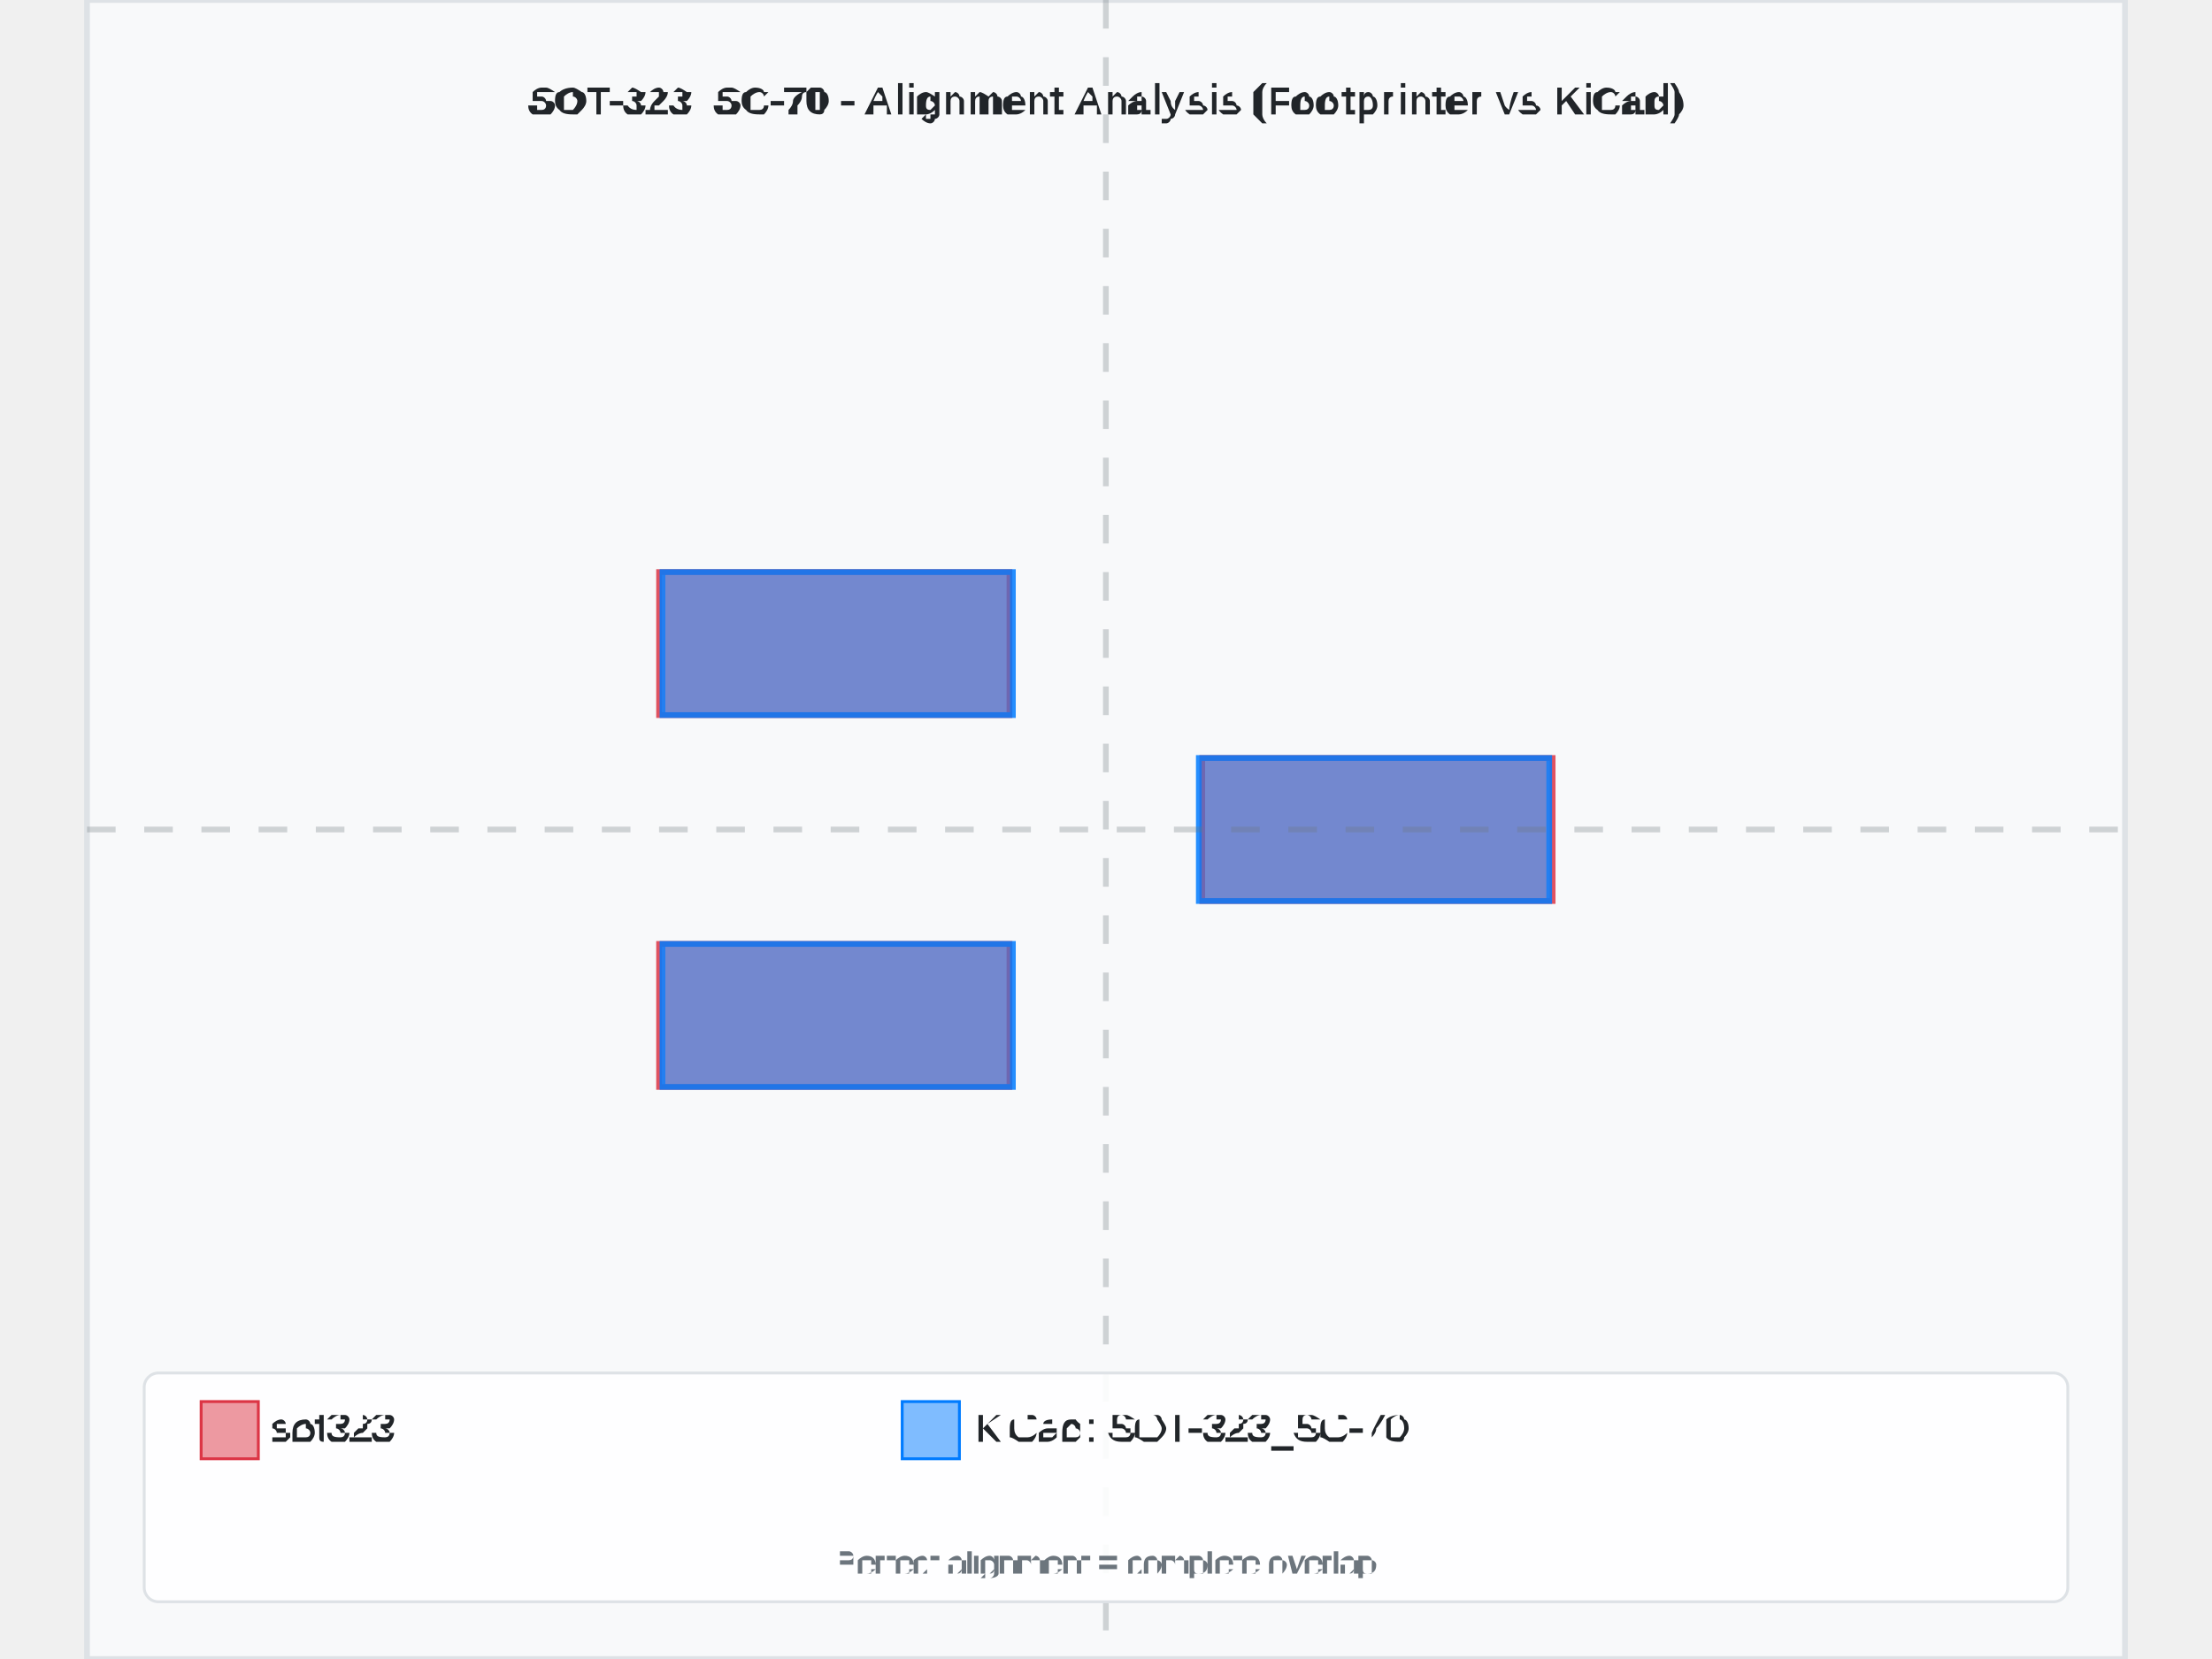
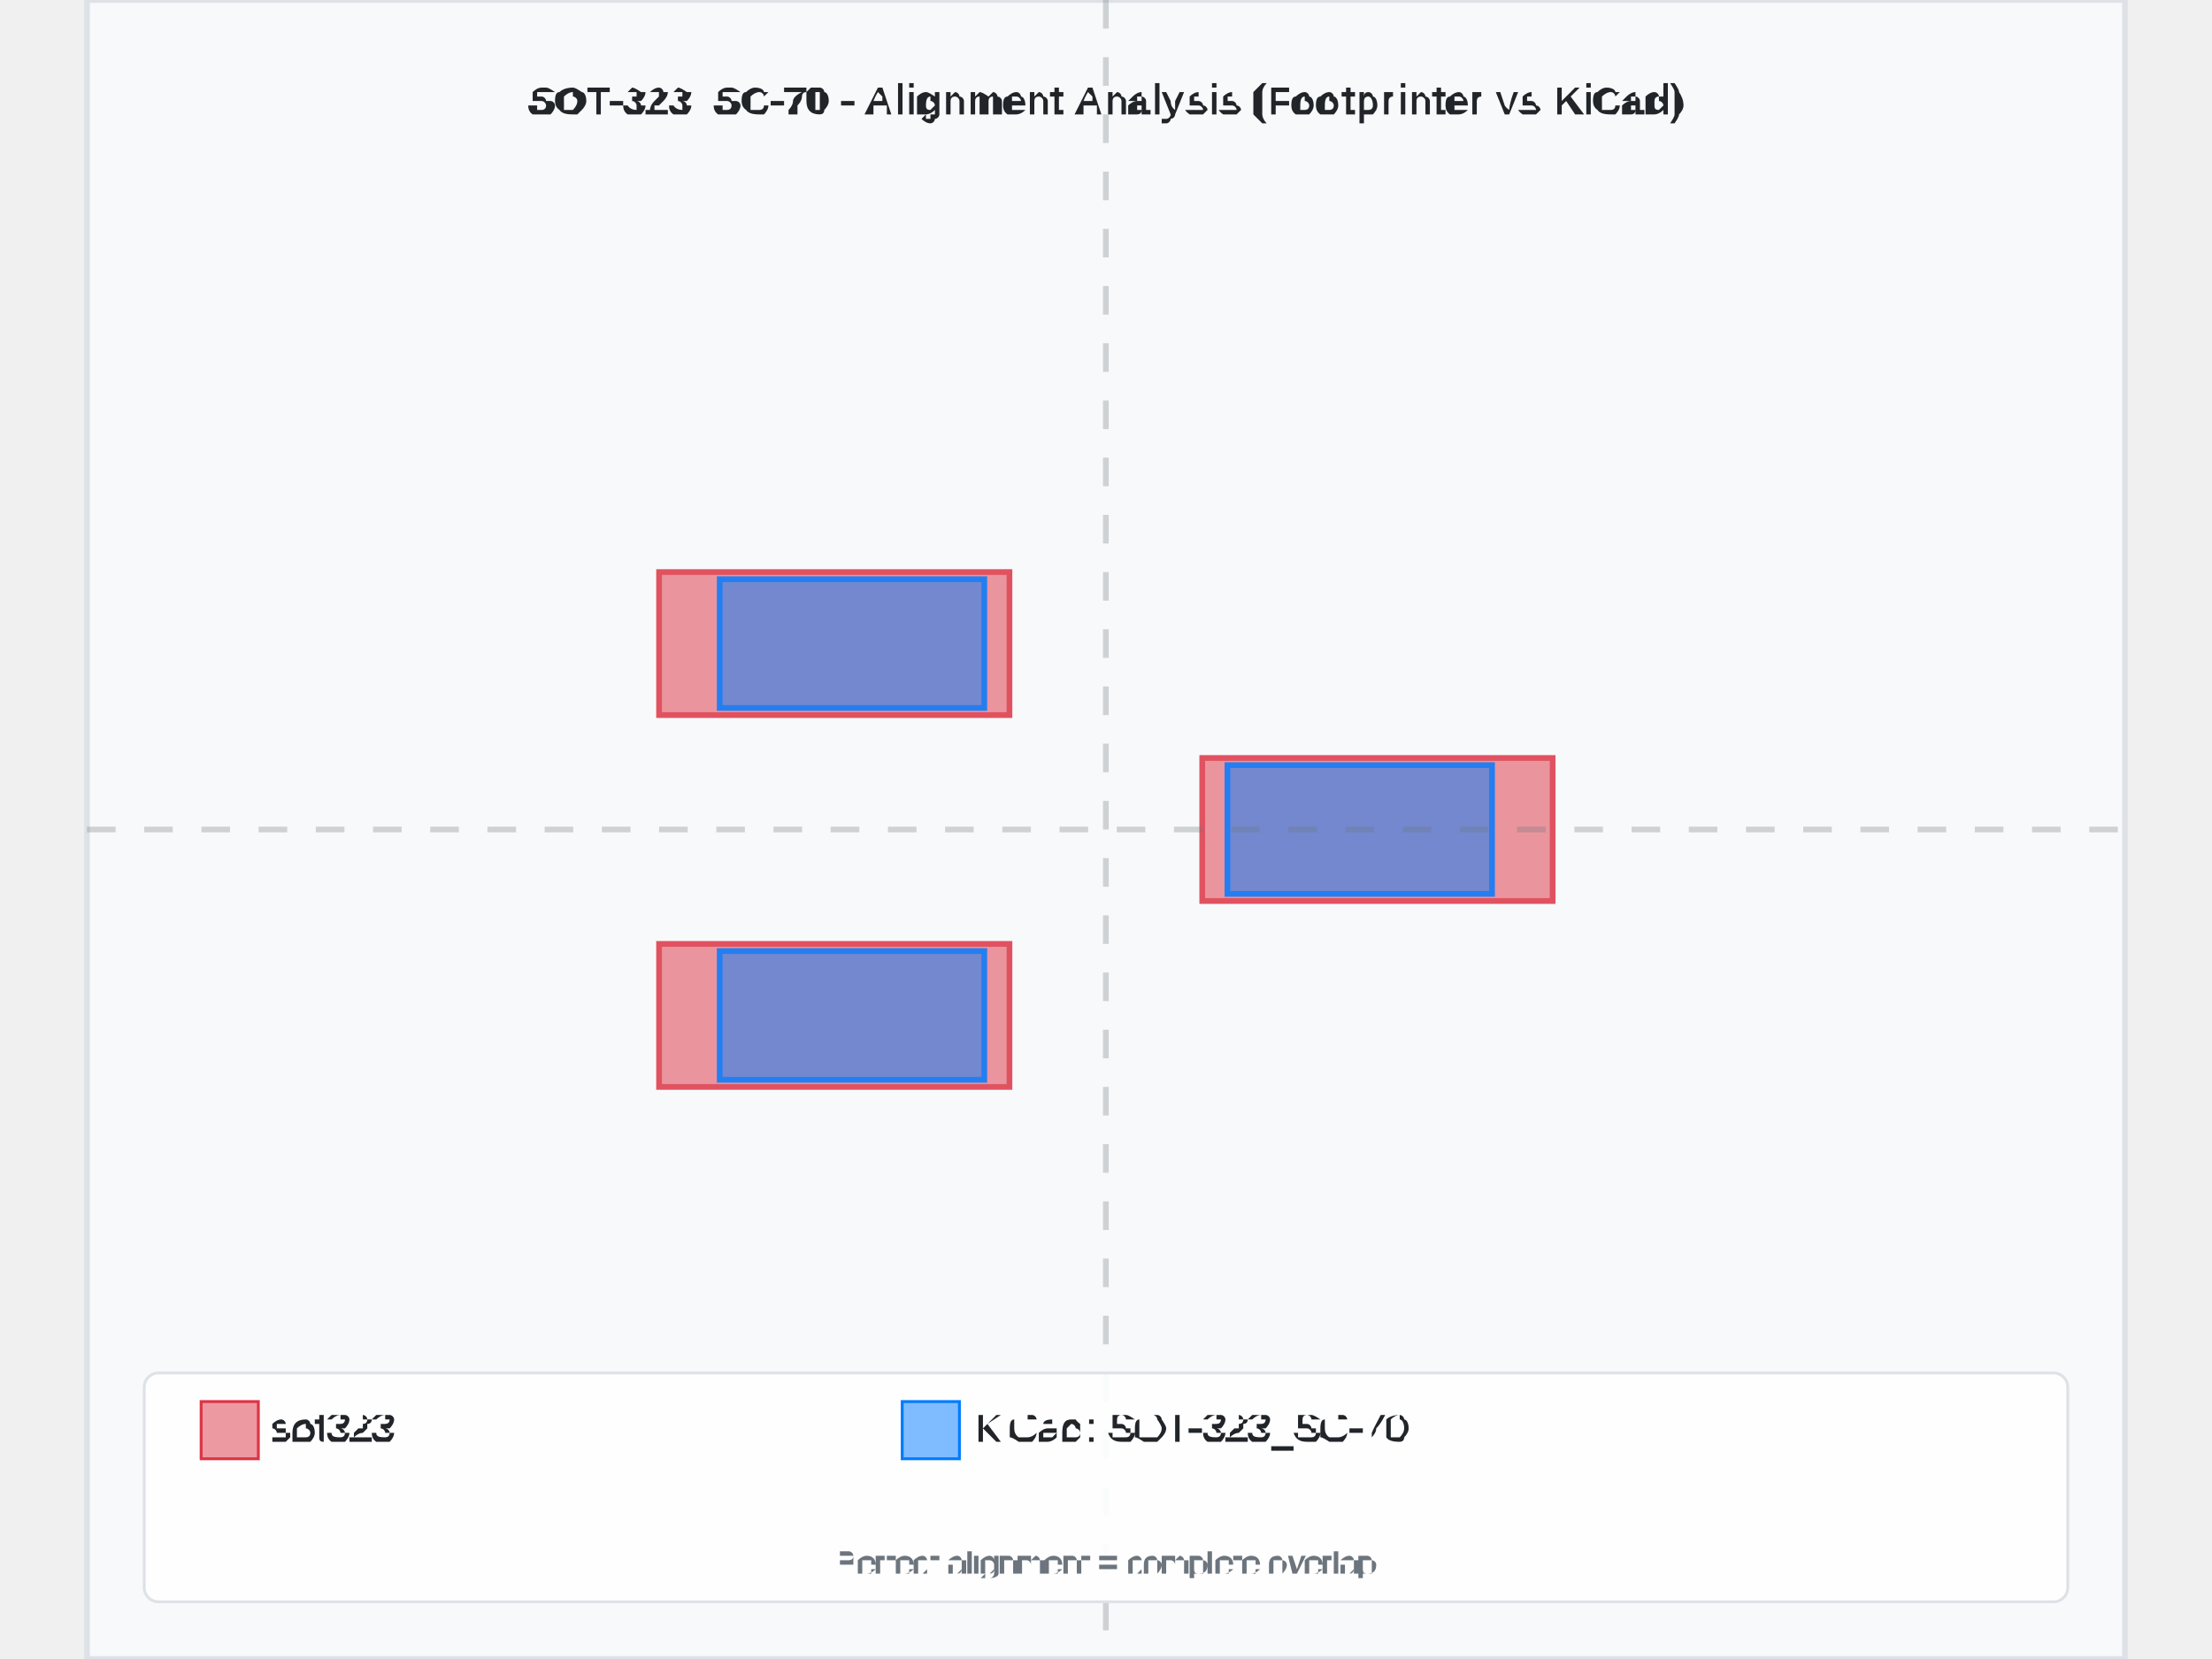
<svg xmlns="http://www.w3.org/2000/svg" width="800" height="600" viewBox="-3.562 -2.9 7.125 5.8">
  <rect x="-3.562" y="-2.9" width="7.125" height="5.8" fill="#f8f9fa" stroke="#dee2e6" stroke-width="0.02" />
  <text x="0" y="-2.5" text-anchor="middle" font-family="Arial, sans-serif" font-size="0.143" font-weight="bold" fill="#212529">SOT-323_SC-70 - Alignment Analysis (Footprinter vs KiCad)</text>
  <g id="footprint-a" opacity="0.85">
    <path d="M-1.562,0.4 L-0.337,0.4 L-0.337,0.9 L-1.562,0.9 L-1.562,0.4 z" fill="#dc3545" stroke="#dc3545" stroke-width="0.02" fill-opacity="0.6" fill-rule="evenodd" />
    <path d="M-1.562,-0.9 L-0.337,-0.9 L-0.337,-0.4 L-1.562,-0.4 L-1.562,-0.9 z" fill="#dc3545" stroke="#dc3545" stroke-width="0.02" fill-opacity="0.6" fill-rule="evenodd" />
    <path d="M0.337,-0.25 L1.562,-0.25 L1.562,0.25 L0.337,0.25 L0.337,-0.25 z" fill="#dc3545" stroke="#dc3545" stroke-width="0.02" fill-opacity="0.6" fill-rule="evenodd" />
  </g>
  <g id="footprint-b" opacity="0.85">
-     <path d="M-1.55,0.4 L-0.325,0.4 L-0.325,0.9 L-1.55,0.9 L-1.55,0.4 z" fill="#007bff" stroke="#007bff" stroke-width="0.02" fill-opacity="0.6" fill-rule="evenodd" />
-     <path d="M-1.55,-0.9 L-0.325,-0.9 L-0.325,-0.4 L-1.55,-0.4 L-1.55,-0.9 z" fill="#007bff" stroke="#007bff" stroke-width="0.02" fill-opacity="0.6" fill-rule="evenodd" />
-     <path d="M0.325,-0.25 L1.55,-0.25 L1.55,0.25 L0.325,0.25 L0.325,-0.25 z" fill="#007bff" stroke="#007bff" stroke-width="0.02" fill-opacity="0.6" fill-rule="evenodd" />
+     <path d="M-1.35,0.425 L-0.425,0.425 L-0.425,0.875 L-1.35,0.875 L-1.35,0.425 z" fill="#007bff" stroke="#007bff" stroke-width="0.02" fill-opacity="0.6" fill-rule="evenodd" />
+     <path d="M-1.35,-0.875 L-0.425,-0.875 L-0.425,-0.425 L-1.35,-0.425 L-1.35,-0.875 z" fill="#007bff" stroke="#007bff" stroke-width="0.02" fill-opacity="0.6" fill-rule="evenodd" />
+     <path d="M0.425,-0.225 L1.35,-0.225 L1.35,0.225 L0.425,0.225 L0.425,-0.225 z" fill="#007bff" stroke="#007bff" stroke-width="0.02" fill-opacity="0.6" fill-rule="evenodd" />
  </g>
  <g id="alignment-guides" opacity="0.3">
    <line x1="0" y1="-2.9" x2="0" y2="2.9" stroke="#6c757d" stroke-width="0.02" stroke-dasharray="0.1,0.1" />
    <line x1="-3.562" y1="0" x2="3.562" y2="0" stroke="#6c757d" stroke-width="0.02" stroke-dasharray="0.1,0.1" />
  </g>
  <g font-family="Arial, sans-serif" font-size="0.143">
    <rect x="-3.362" y="1.9" width="6.725" height="0.8" fill="white" fill-opacity="0.9" stroke="#dee2e6" stroke-width="0.01" rx="0.05" />
    <rect x="-3.163" y="2" width="0.2" height="0.2" fill="#dc3545" fill-opacity="0.5" stroke="#dc3545" stroke-width="0.01" />
    <text x="-2.913" y="2.1" fill="#212529" font-weight="500" dominant-baseline="middle">sot323</text>
    <rect x="-0.712" y="2" width="0.2" height="0.2" fill="#007bff" fill-opacity="0.5" stroke="#007bff" stroke-width="0.01" />
    <text x="-0.462" y="2.1" fill="#212529" font-weight="500" dominant-baseline="middle">KiCad: SOT-323_SC-70</text>
    <text x="0" y="2.6" text-anchor="middle" fill="#6c757d" font-size="0.114">Perfect alignment = complete overlap</text>
  </g>
</svg>
